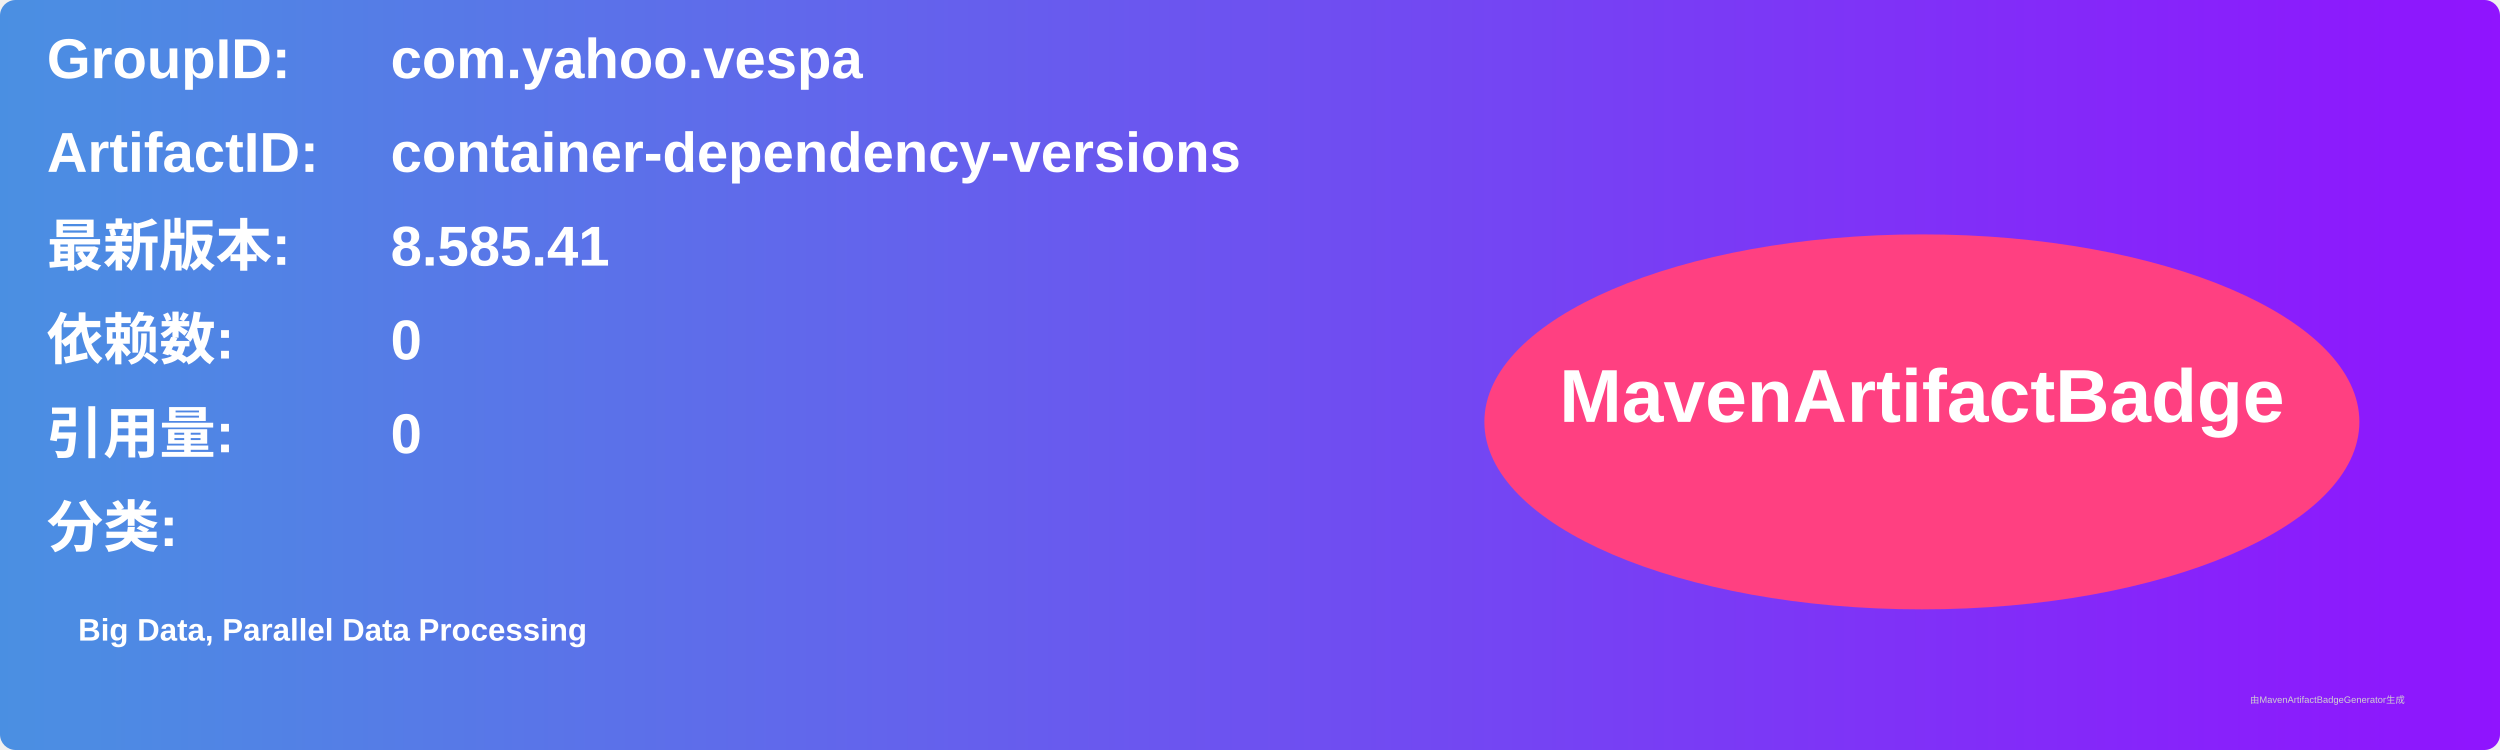
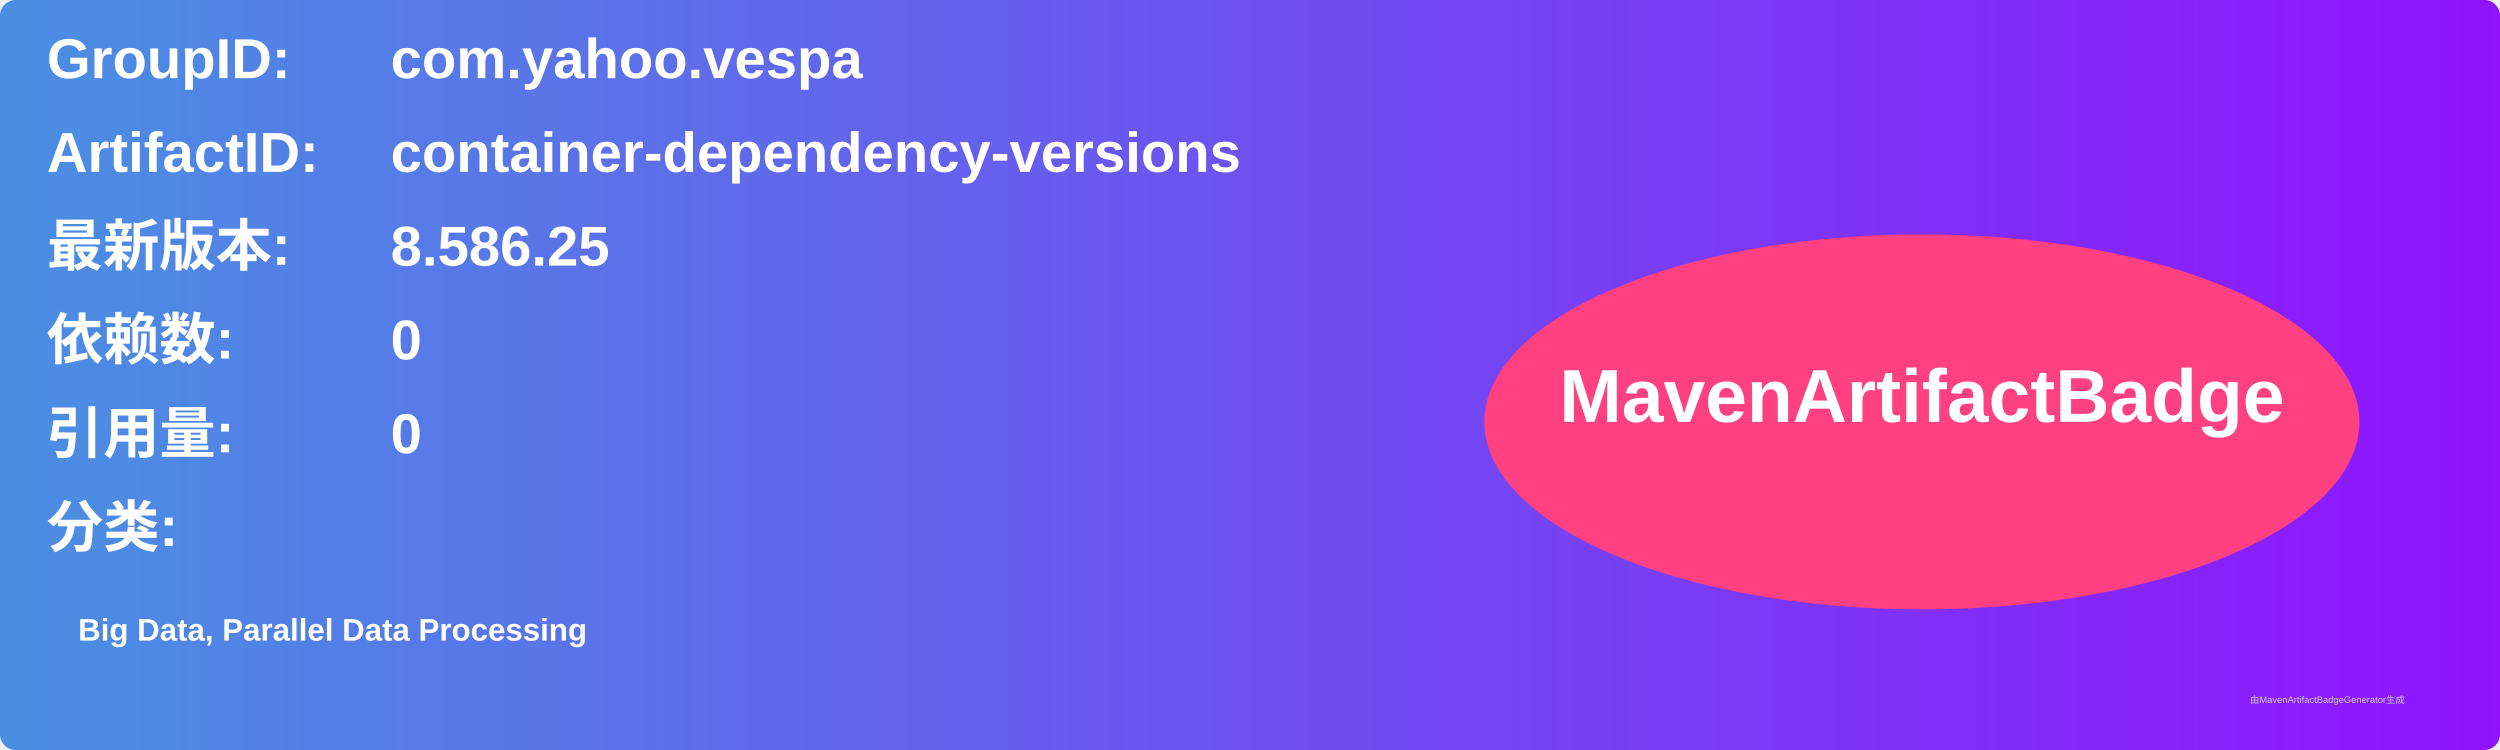
<svg xmlns="http://www.w3.org/2000/svg" width="800" height="240" viewBox="0 0 800 240">
  <linearGradient id="grad" x1="0%" y1="0%" x2="100%" y2="0%">
    <stop offset="0%" stop-color="#4a90e2" />
    <stop offset="100%" stop-color="#9013fe" />
  </linearGradient>
  <rect width="100%" height="100%" rx="5" ry="5" fill="url(#grad)" />
  <g transform="translate(15, 15)">
    <text x="0" y="10" font-family="Arial" font-size="18" fill="white" font-weight="bold" width="260">GroupID:</text>
    <text x="110" y="10" font-family="Arial" font-size="18" fill="white" font-weight="bold" width="460">com.yahoo.vespa</text>
    <text x="0" y="40" font-family="Arial" font-size="18" fill="white" font-weight="bold" width="260">ArtifactID:</text>
    <text x="110" y="40" font-family="Arial" font-size="18" fill="white" font-weight="bold" width="460">container-dependency-versions</text>
    <text x="0" y="70" font-family="Arial" font-size="18" fill="white" font-weight="bold">最新版本:</text>
    <text x="110" y="70" font-family="Arial" font-size="18" fill="white" font-weight="bold">
-       <tspan font-weight="bold">8.585.41</tspan>
+       <tspan font-weight="bold">8.586.25</tspan>
    </text>
    <text x="0" y="100" font-family="Arial" font-size="18" fill="white" font-weight="bold">依赖数: </text>
    <text x="110" y="100" font-family="Arial" font-size="18" fill="white">
      <tspan font-weight="bold">0</tspan>
    </text>
    <text x="0" y="130" font-family="Arial" font-size="18" fill="white" font-weight="bold">引用量: </text>
    <text x="110" y="130" font-family="Arial" font-size="18" fill="white">
      <tspan font-weight="bold">0</tspan>
    </text>
    <text x="0" y="160" font-family="Arial" font-size="18" fill="white" font-weight="bold">分类:</text>
    <text x="10" y="190" font-family="Arial" font-size="10" fill="white">
      <tspan font-weight="bold">Big Data, Parallel Data Processing</tspan>
    </text>
    <ellipse cx="600" cy="120" rx="140" ry="60" fill="#ff4081" />
    <text x="600" y="120" text-anchor="middle" font-family="Arial" font-size="24" fill="white" font-weight="bold">MavenArtifactBadge</text>
  </g>
  <text x="720" y="225" font-family="Arial" font-size="3" fill="#d0d0d0">由MavenArtifactBadgeGenerator生成</text>
</svg>
